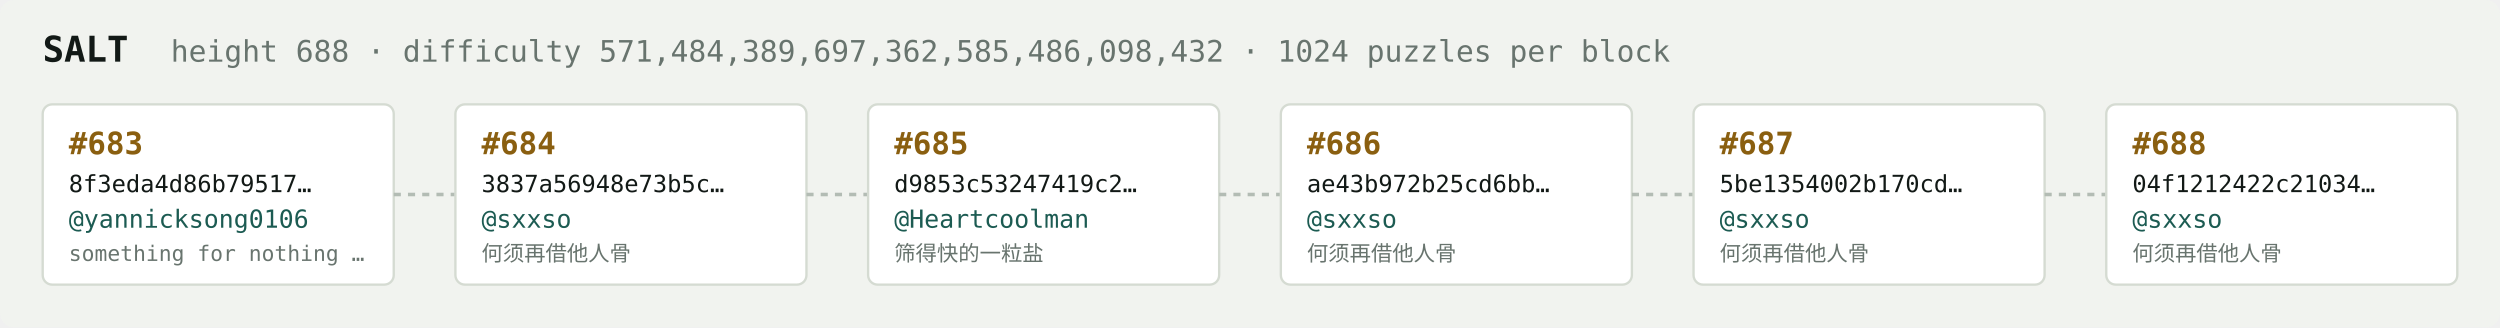
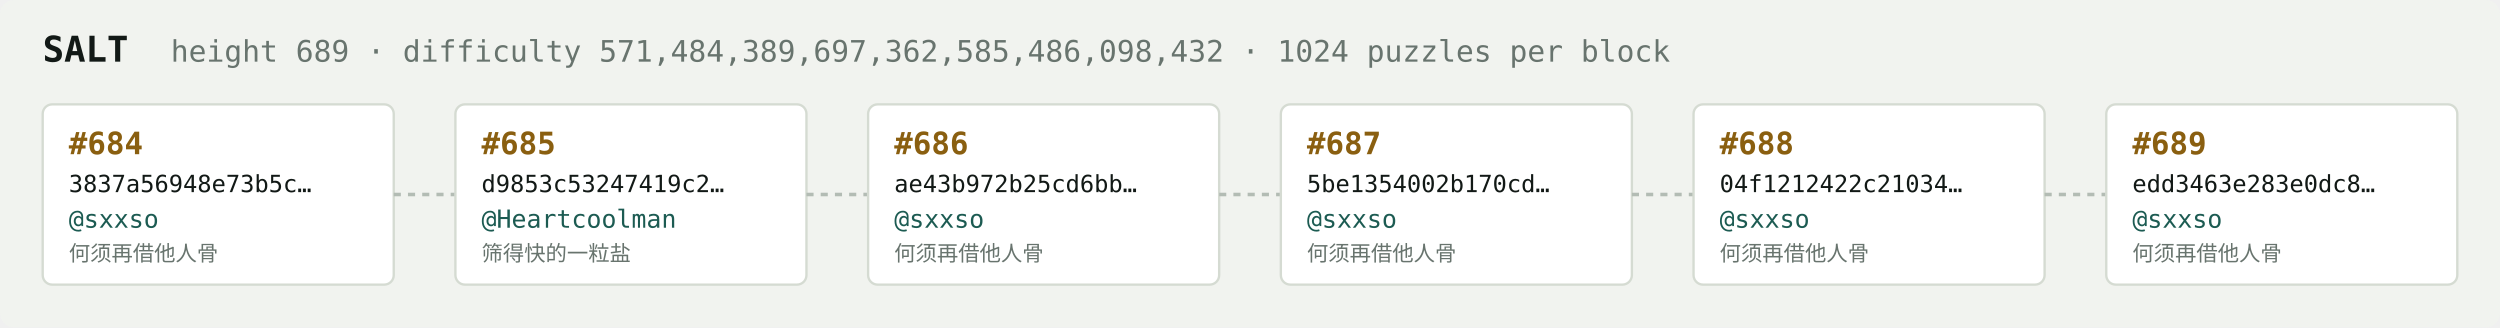
<svg xmlns="http://www.w3.org/2000/svg" width="1054" height="138" viewBox="0 0 1054 138" font-family="ui-monospace,SFMono-Regular,Menlo,monospace">
  <rect fill="#f1f3ef" width="1054" height="138" rx="6" />
  <text x="18" y="26" fill="#121916" font-size="15" font-weight="700">SALT</text>
-   <text x="72" y="26" fill="#68746e" font-size="12.5">height 688 · difficulty 571,484,389,697,362,585,486,098,432 · 1024 puzzles per block</text>
+   <text x="72" y="26" fill="#68746e" font-size="12.5">height 689 · difficulty 571,484,389,697,362,585,486,098,432 · 1024 puzzles per block</text>
  <rect x="18" y="44" width="148" height="76" rx="4" fill="#ffffff" stroke="#d5dbd2" stroke-width="1" />
-   <text x="29" y="65" fill="#8a5f10" font-size="13" font-weight="700">#683</text>
-   <text x="29" y="81" fill="#121916" font-size="10">8f3eda4d86b79517…</text>
-   <text x="29" y="96" fill="#1c5b52" font-size="10.5">@yannicksong0106</text>
-   <text x="29" y="110" fill="#68746e" font-size="9">something for nothing …</text>
+   <text x="29" y="65" fill="#8a5f10" font-size="13" font-weight="700">#684</text>
+   <text x="29" y="81" fill="#121916" font-size="10">3837a56948e73b5c…</text>
+   <text x="29" y="96" fill="#1c5b52" font-size="10.5">@sxxso</text>
+   <text x="29" y="110" fill="#68746e" font-size="9">何须再借他人骨</text>
  <line x1="166" y1="82.0" x2="192" y2="82.0" stroke="#b3bcb4" stroke-width="1.5" stroke-dasharray="3 3" />
  <rect x="192" y="44" width="148" height="76" rx="4" fill="#ffffff" stroke="#d5dbd2" stroke-width="1" />
-   <text x="203" y="65" fill="#8a5f10" font-size="13" font-weight="700">#684</text>
-   <text x="203" y="81" fill="#121916" font-size="10">3837a56948e73b5c…</text>
-   <text x="203" y="96" fill="#1c5b52" font-size="10.5">@sxxso</text>
-   <text x="203" y="110" fill="#68746e" font-size="9">何须再借他人骨</text>
+   <text x="203" y="65" fill="#8a5f10" font-size="13" font-weight="700">#685</text>
+   <text x="203" y="81" fill="#121916" font-size="10">d9853c53247419c2…</text>
+   <text x="203" y="96" fill="#1c5b52" font-size="10.5">@Heartcoolman</text>
+   <text x="203" y="110" fill="#68746e" font-size="9">筛得快的一粒盐</text>
  <line x1="340" y1="82.0" x2="366" y2="82.0" stroke="#b3bcb4" stroke-width="1.5" stroke-dasharray="3 3" />
  <rect x="366" y="44" width="148" height="76" rx="4" fill="#ffffff" stroke="#d5dbd2" stroke-width="1" />
-   <text x="377" y="65" fill="#8a5f10" font-size="13" font-weight="700">#685</text>
-   <text x="377" y="81" fill="#121916" font-size="10">d9853c53247419c2…</text>
-   <text x="377" y="96" fill="#1c5b52" font-size="10.5">@Heartcoolman</text>
-   <text x="377" y="110" fill="#68746e" font-size="9">筛得快的一粒盐</text>
+   <text x="377" y="65" fill="#8a5f10" font-size="13" font-weight="700">#686</text>
+   <text x="377" y="81" fill="#121916" font-size="10">ae43b972b25cd6bb…</text>
+   <text x="377" y="96" fill="#1c5b52" font-size="10.5">@sxxso</text>
+   <text x="377" y="110" fill="#68746e" font-size="9">何须再借他人骨</text>
  <line x1="514" y1="82.0" x2="540" y2="82.0" stroke="#b3bcb4" stroke-width="1.5" stroke-dasharray="3 3" />
  <rect x="540" y="44" width="148" height="76" rx="4" fill="#ffffff" stroke="#d5dbd2" stroke-width="1" />
-   <text x="551" y="65" fill="#8a5f10" font-size="13" font-weight="700">#686</text>
-   <text x="551" y="81" fill="#121916" font-size="10">ae43b972b25cd6bb…</text>
+   <text x="551" y="65" fill="#8a5f10" font-size="13" font-weight="700">#687</text>
+   <text x="551" y="81" fill="#121916" font-size="10">5be1354002b170cd…</text>
  <text x="551" y="96" fill="#1c5b52" font-size="10.5">@sxxso</text>
  <text x="551" y="110" fill="#68746e" font-size="9">何须再借他人骨</text>
  <line x1="688" y1="82.0" x2="714" y2="82.0" stroke="#b3bcb4" stroke-width="1.5" stroke-dasharray="3 3" />
  <rect x="714" y="44" width="148" height="76" rx="4" fill="#ffffff" stroke="#d5dbd2" stroke-width="1" />
-   <text x="725" y="65" fill="#8a5f10" font-size="13" font-weight="700">#687</text>
-   <text x="725" y="81" fill="#121916" font-size="10">5be1354002b170cd…</text>
+   <text x="725" y="65" fill="#8a5f10" font-size="13" font-weight="700">#688</text>
+   <text x="725" y="81" fill="#121916" font-size="10">04f1212422c21034…</text>
  <text x="725" y="96" fill="#1c5b52" font-size="10.5">@sxxso</text>
  <text x="725" y="110" fill="#68746e" font-size="9">何须再借他人骨</text>
  <line x1="862" y1="82.0" x2="888" y2="82.0" stroke="#b3bcb4" stroke-width="1.5" stroke-dasharray="3 3" />
  <rect x="888" y="44" width="148" height="76" rx="4" fill="#ffffff" stroke="#d5dbd2" stroke-width="1" />
-   <text x="899" y="65" fill="#8a5f10" font-size="13" font-weight="700">#688</text>
-   <text x="899" y="81" fill="#121916" font-size="10">04f1212422c21034…</text>
+   <text x="899" y="65" fill="#8a5f10" font-size="13" font-weight="700">#689</text>
+   <text x="899" y="81" fill="#121916" font-size="10">edd3463e283e0dc8…</text>
  <text x="899" y="96" fill="#1c5b52" font-size="10.5">@sxxso</text>
  <text x="899" y="110" fill="#68746e" font-size="9">何须再借他人骨</text>
</svg>
